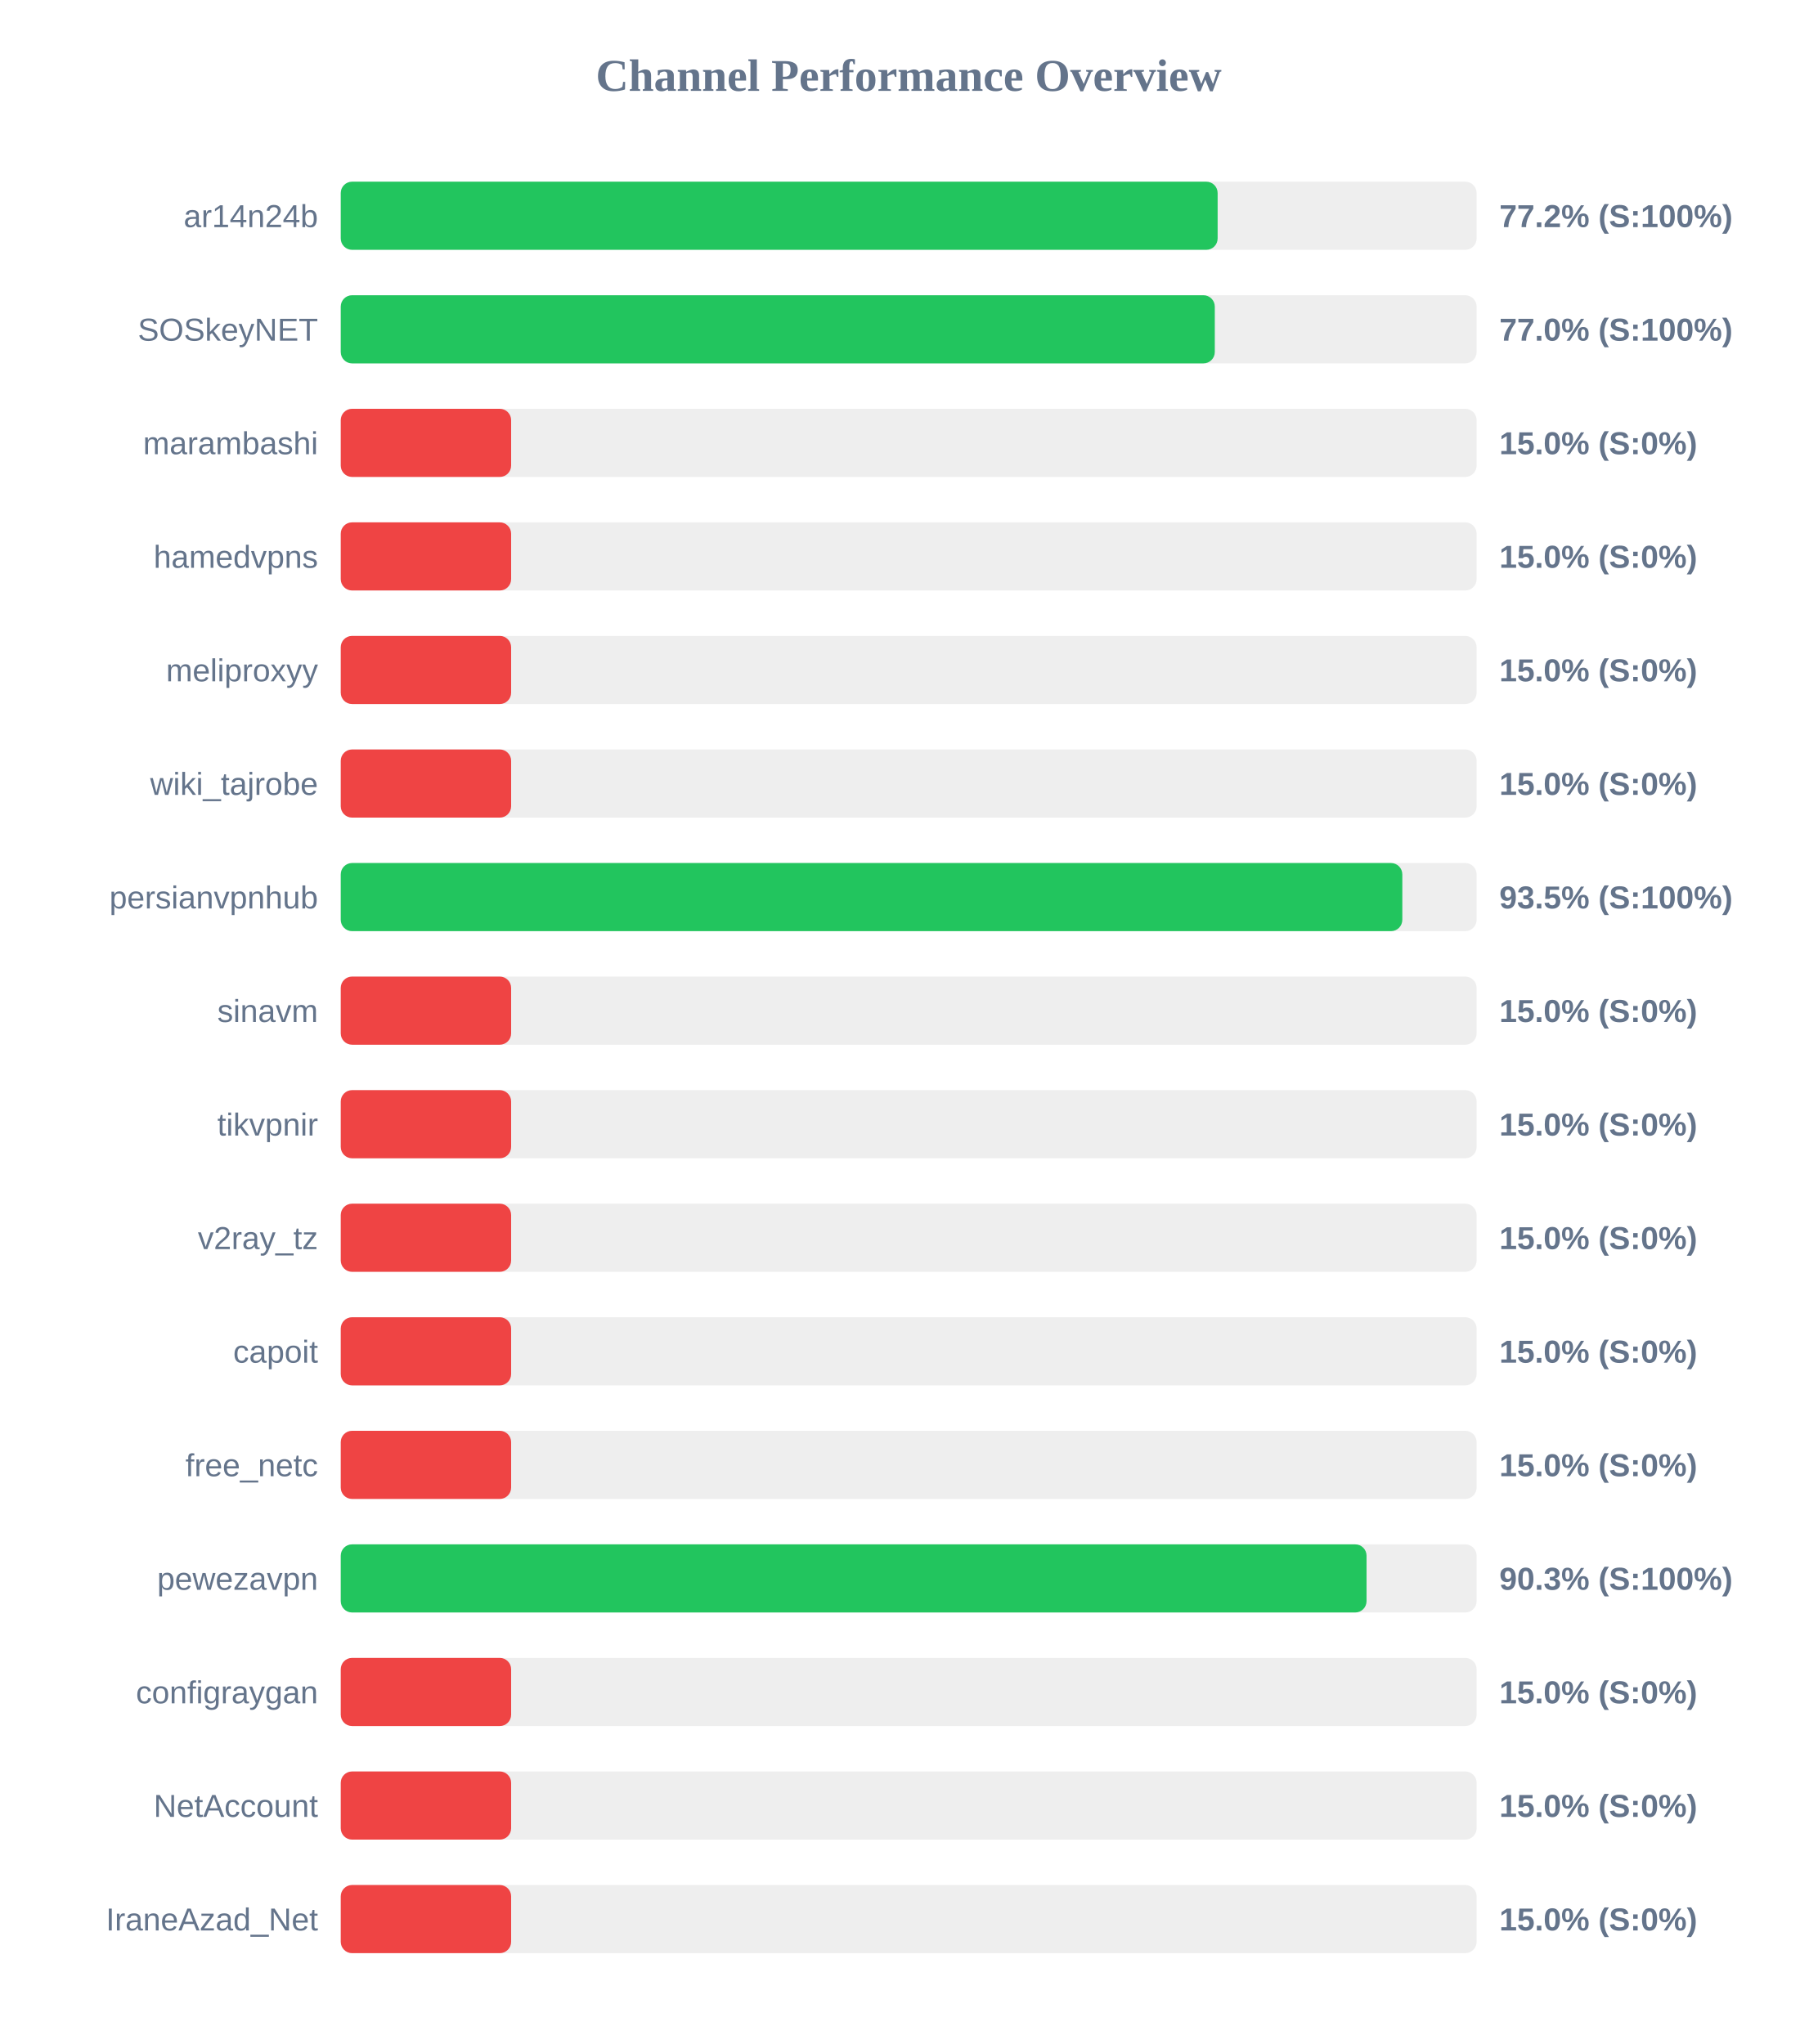
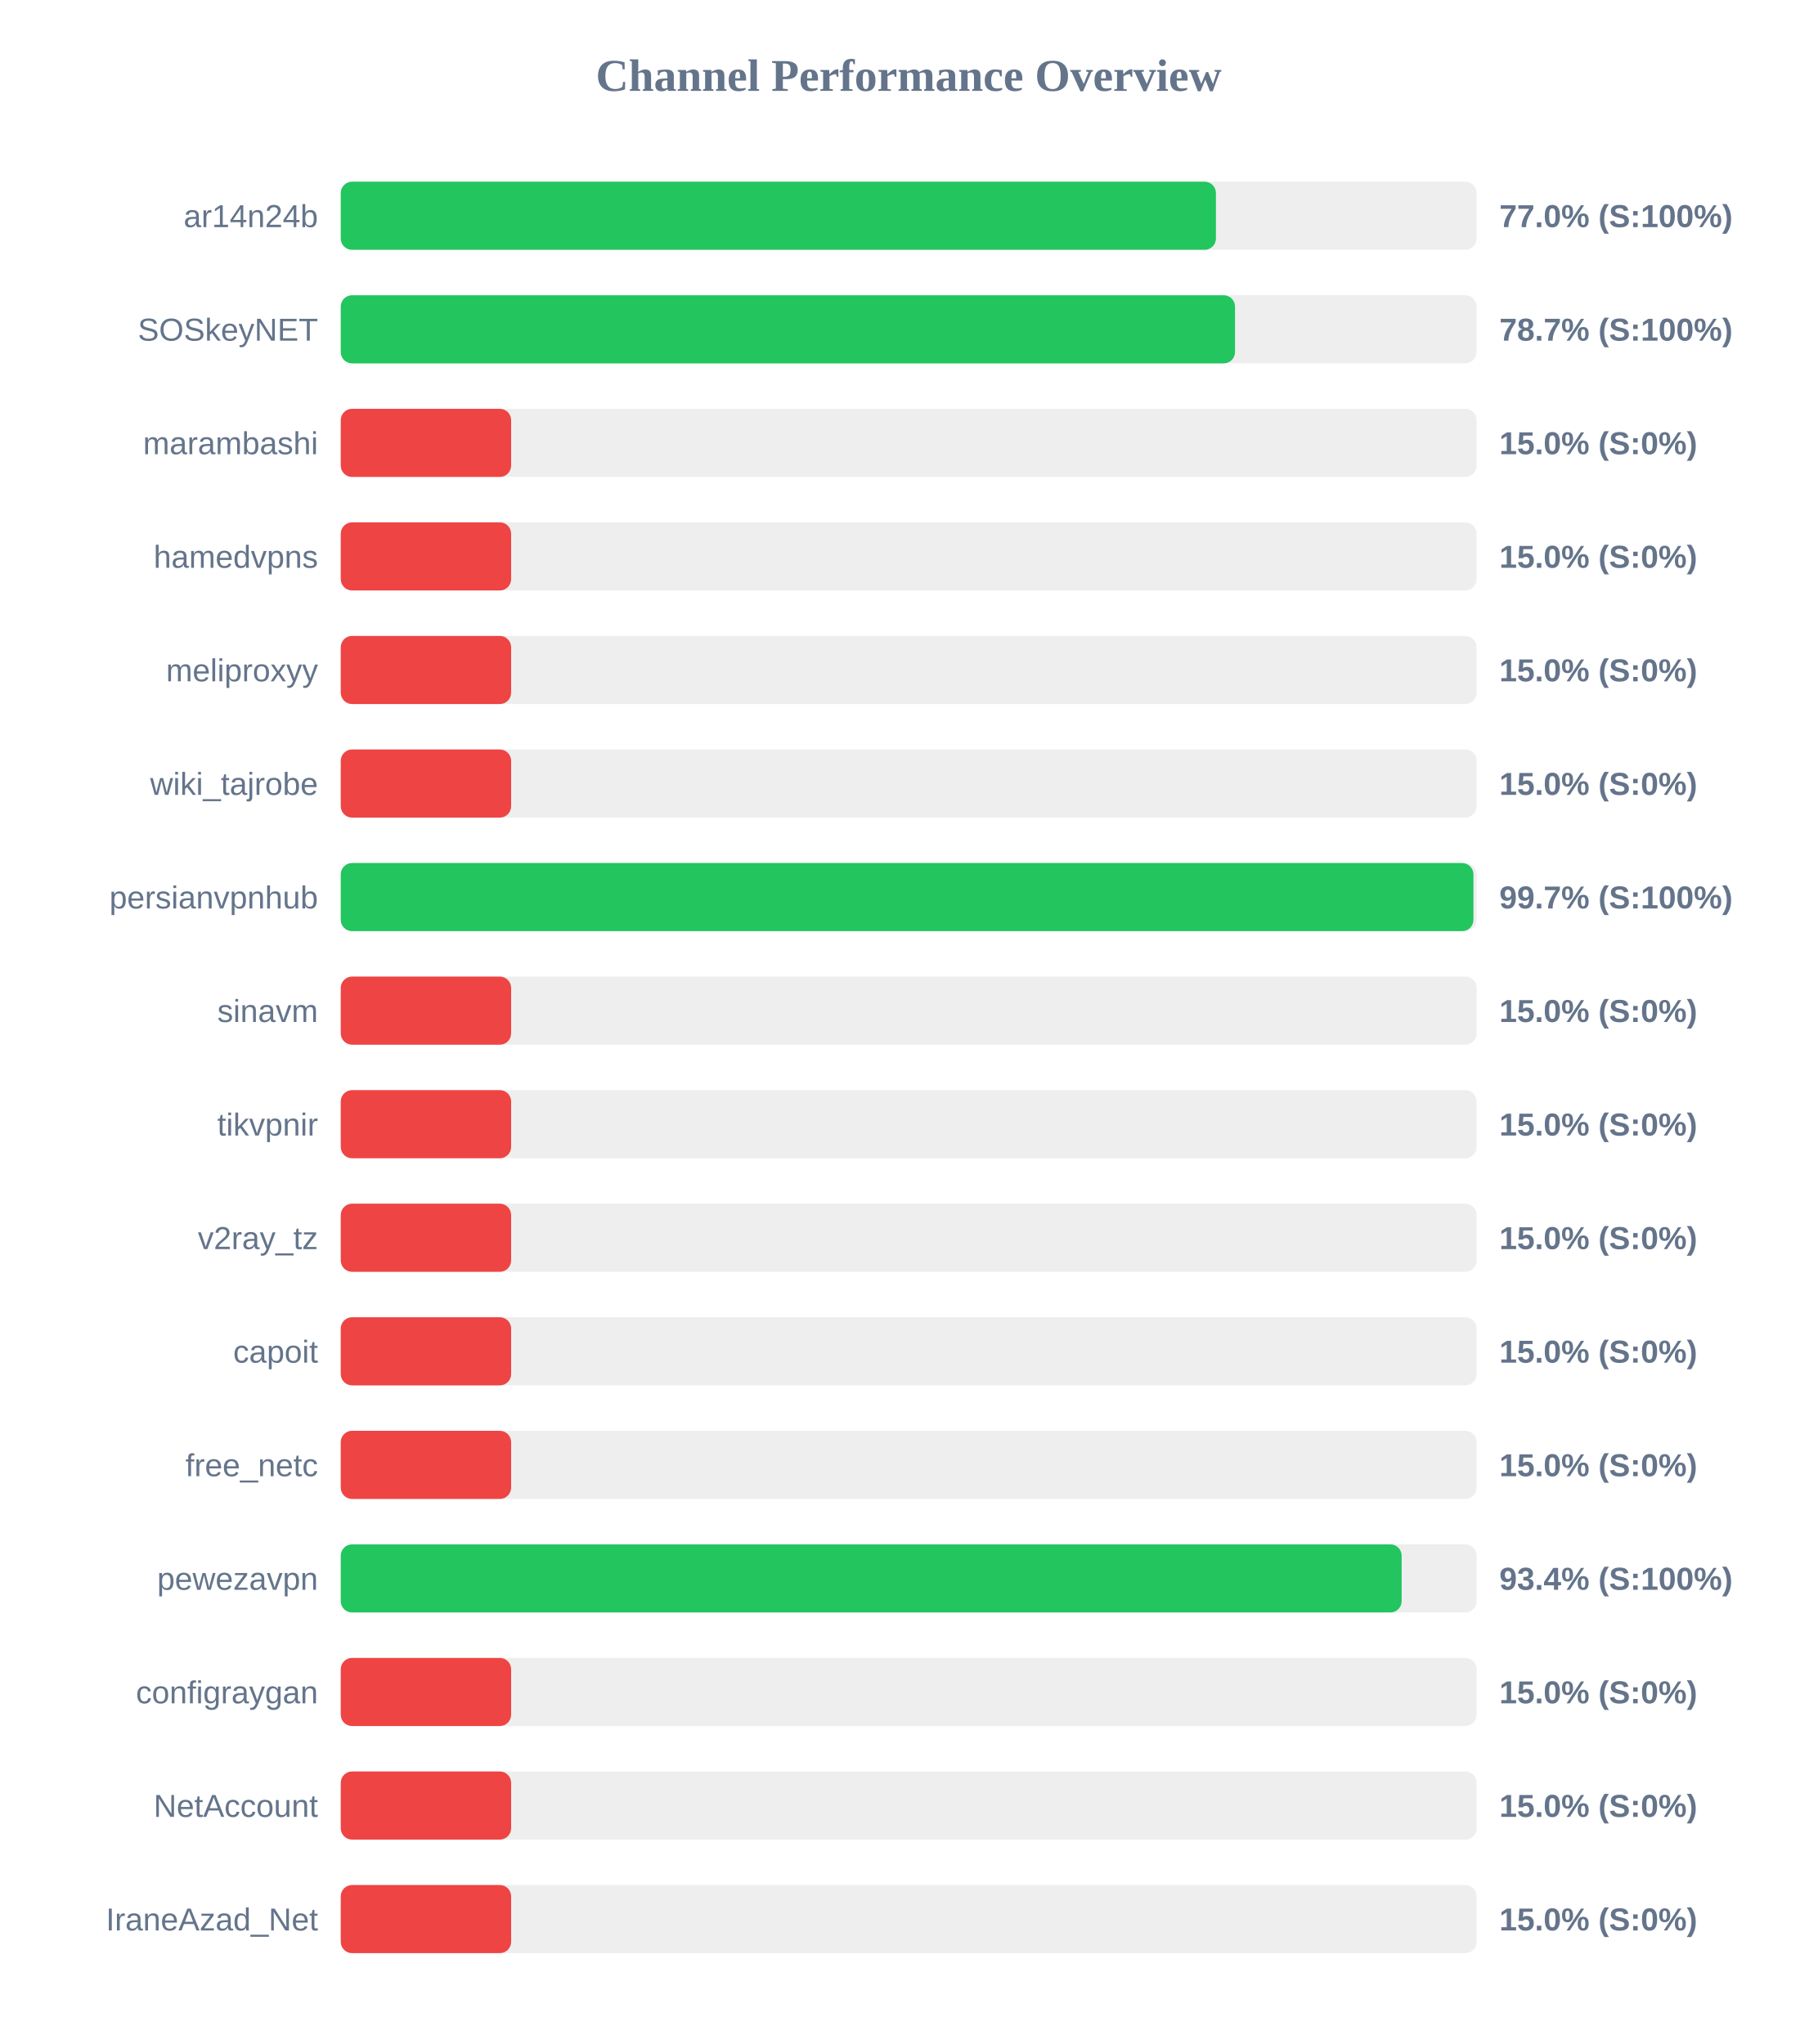
<svg xmlns="http://www.w3.org/2000/svg" width="800" height="900" version="1.1">
  <style>
        .row { font: 14px Arial; fill: #64748b; }
        .score { font: bold 14px Arial; fill: #64748b; }
    </style>
  <text x="400" y="40" text-anchor="middle" font-size="20px" font-weight="bold" fill="#64748b">Channel Performance Overview</text>
  <rect x="150" y="80" width="500" height="30" fill="#eee" rx="5" />
-   <rect x="150" y="80" width="386.0" height="30" fill="#22c55e" rx="5" />
+   <rect x="150" y="80" width="385.25" height="30" fill="#22c55e" rx="5" />
  <text x="140" y="100" text-anchor="end" class="row">ar14n24b</text>
-   <text x="660" y="100" text-anchor="start" class="score">77.2% (S:100%)</text>
+   <text x="660" y="100" text-anchor="start" class="score">77.0% (S:100%)</text>
  <rect x="150" y="130" width="500" height="30" fill="#eee" rx="5" />
-   <rect x="150" y="130" width="384.75" height="30" fill="#22c55e" rx="5" />
+   <rect x="150" y="130" width="393.65" height="30" fill="#22c55e" rx="5" />
  <text x="140" y="150" text-anchor="end" class="row">SOSkeyNET</text>
-   <text x="660" y="150" text-anchor="start" class="score">77.0% (S:100%)</text>
+   <text x="660" y="150" text-anchor="start" class="score">78.7% (S:100%)</text>
  <rect x="150" y="180" width="500" height="30" fill="#eee" rx="5" />
  <rect x="150" y="180" width="75.0" height="30" fill="#ef4444" rx="5" />
  <text x="140" y="200" text-anchor="end" class="row">marambashi</text>
  <text x="660" y="200" text-anchor="start" class="score">15.0% (S:0%)</text>
  <rect x="150" y="230" width="500" height="30" fill="#eee" rx="5" />
  <rect x="150" y="230" width="75.0" height="30" fill="#ef4444" rx="5" />
  <text x="140" y="250" text-anchor="end" class="row">hamedvpns</text>
  <text x="660" y="250" text-anchor="start" class="score">15.0% (S:0%)</text>
  <rect x="150" y="280" width="500" height="30" fill="#eee" rx="5" />
  <rect x="150" y="280" width="75.0" height="30" fill="#ef4444" rx="5" />
  <text x="140" y="300" text-anchor="end" class="row">meliproxyy</text>
  <text x="660" y="300" text-anchor="start" class="score">15.0% (S:0%)</text>
  <rect x="150" y="330" width="500" height="30" fill="#eee" rx="5" />
  <rect x="150" y="330" width="75.0" height="30" fill="#ef4444" rx="5" />
  <text x="140" y="350" text-anchor="end" class="row">wiki_tajrobe</text>
  <text x="660" y="350" text-anchor="start" class="score">15.0% (S:0%)</text>
  <rect x="150" y="380" width="500" height="30" fill="#eee" rx="5" />
-   <rect x="150" y="380" width="467.3" height="30" fill="#22c55e" rx="5" />
+   <rect x="150" y="380" width="498.6" height="30" fill="#22c55e" rx="5" />
  <text x="140" y="400" text-anchor="end" class="row">persianvpnhub</text>
-   <text x="660" y="400" text-anchor="start" class="score">93.5% (S:100%)</text>
+   <text x="660" y="400" text-anchor="start" class="score">99.7% (S:100%)</text>
  <rect x="150" y="430" width="500" height="30" fill="#eee" rx="5" />
  <rect x="150" y="430" width="75.0" height="30" fill="#ef4444" rx="5" />
  <text x="140" y="450" text-anchor="end" class="row">sinavm</text>
  <text x="660" y="450" text-anchor="start" class="score">15.0% (S:0%)</text>
  <rect x="150" y="480" width="500" height="30" fill="#eee" rx="5" />
  <rect x="150" y="480" width="75.0" height="30" fill="#ef4444" rx="5" />
  <text x="140" y="500" text-anchor="end" class="row">tikvpnir</text>
  <text x="660" y="500" text-anchor="start" class="score">15.0% (S:0%)</text>
  <rect x="150" y="530" width="500" height="30" fill="#eee" rx="5" />
  <rect x="150" y="530" width="75.0" height="30" fill="#ef4444" rx="5" />
  <text x="140" y="550" text-anchor="end" class="row">v2ray_tz</text>
  <text x="660" y="550" text-anchor="start" class="score">15.0% (S:0%)</text>
  <rect x="150" y="580" width="500" height="30" fill="#eee" rx="5" />
  <rect x="150" y="580" width="75.0" height="30" fill="#ef4444" rx="5" />
  <text x="140" y="600" text-anchor="end" class="row">capoit</text>
  <text x="660" y="600" text-anchor="start" class="score">15.0% (S:0%)</text>
  <rect x="150" y="630" width="500" height="30" fill="#eee" rx="5" />
  <rect x="150" y="630" width="75.0" height="30" fill="#ef4444" rx="5" />
  <text x="140" y="650" text-anchor="end" class="row">free_netc</text>
  <text x="660" y="650" text-anchor="start" class="score">15.0% (S:0%)</text>
  <rect x="150" y="680" width="500" height="30" fill="#eee" rx="5" />
-   <rect x="150" y="680" width="451.55" height="30" fill="#22c55e" rx="5" />
+   <rect x="150" y="680" width="467.0" height="30" fill="#22c55e" rx="5" />
  <text x="140" y="700" text-anchor="end" class="row">pewezavpn</text>
-   <text x="660" y="700" text-anchor="start" class="score">90.3% (S:100%)</text>
+   <text x="660" y="700" text-anchor="start" class="score">93.4% (S:100%)</text>
  <rect x="150" y="730" width="500" height="30" fill="#eee" rx="5" />
  <rect x="150" y="730" width="75.0" height="30" fill="#ef4444" rx="5" />
  <text x="140" y="750" text-anchor="end" class="row">configraygan</text>
  <text x="660" y="750" text-anchor="start" class="score">15.0% (S:0%)</text>
  <rect x="150" y="780" width="500" height="30" fill="#eee" rx="5" />
  <rect x="150" y="780" width="75.0" height="30" fill="#ef4444" rx="5" />
  <text x="140" y="800" text-anchor="end" class="row">NetAccount</text>
  <text x="660" y="800" text-anchor="start" class="score">15.0% (S:0%)</text>
  <rect x="150" y="830" width="500" height="30" fill="#eee" rx="5" />
  <rect x="150" y="830" width="75.0" height="30" fill="#ef4444" rx="5" />
  <text x="140" y="850" text-anchor="end" class="row">IraneAzad_Net</text>
  <text x="660" y="850" text-anchor="start" class="score">15.0% (S:0%)</text>
</svg>
